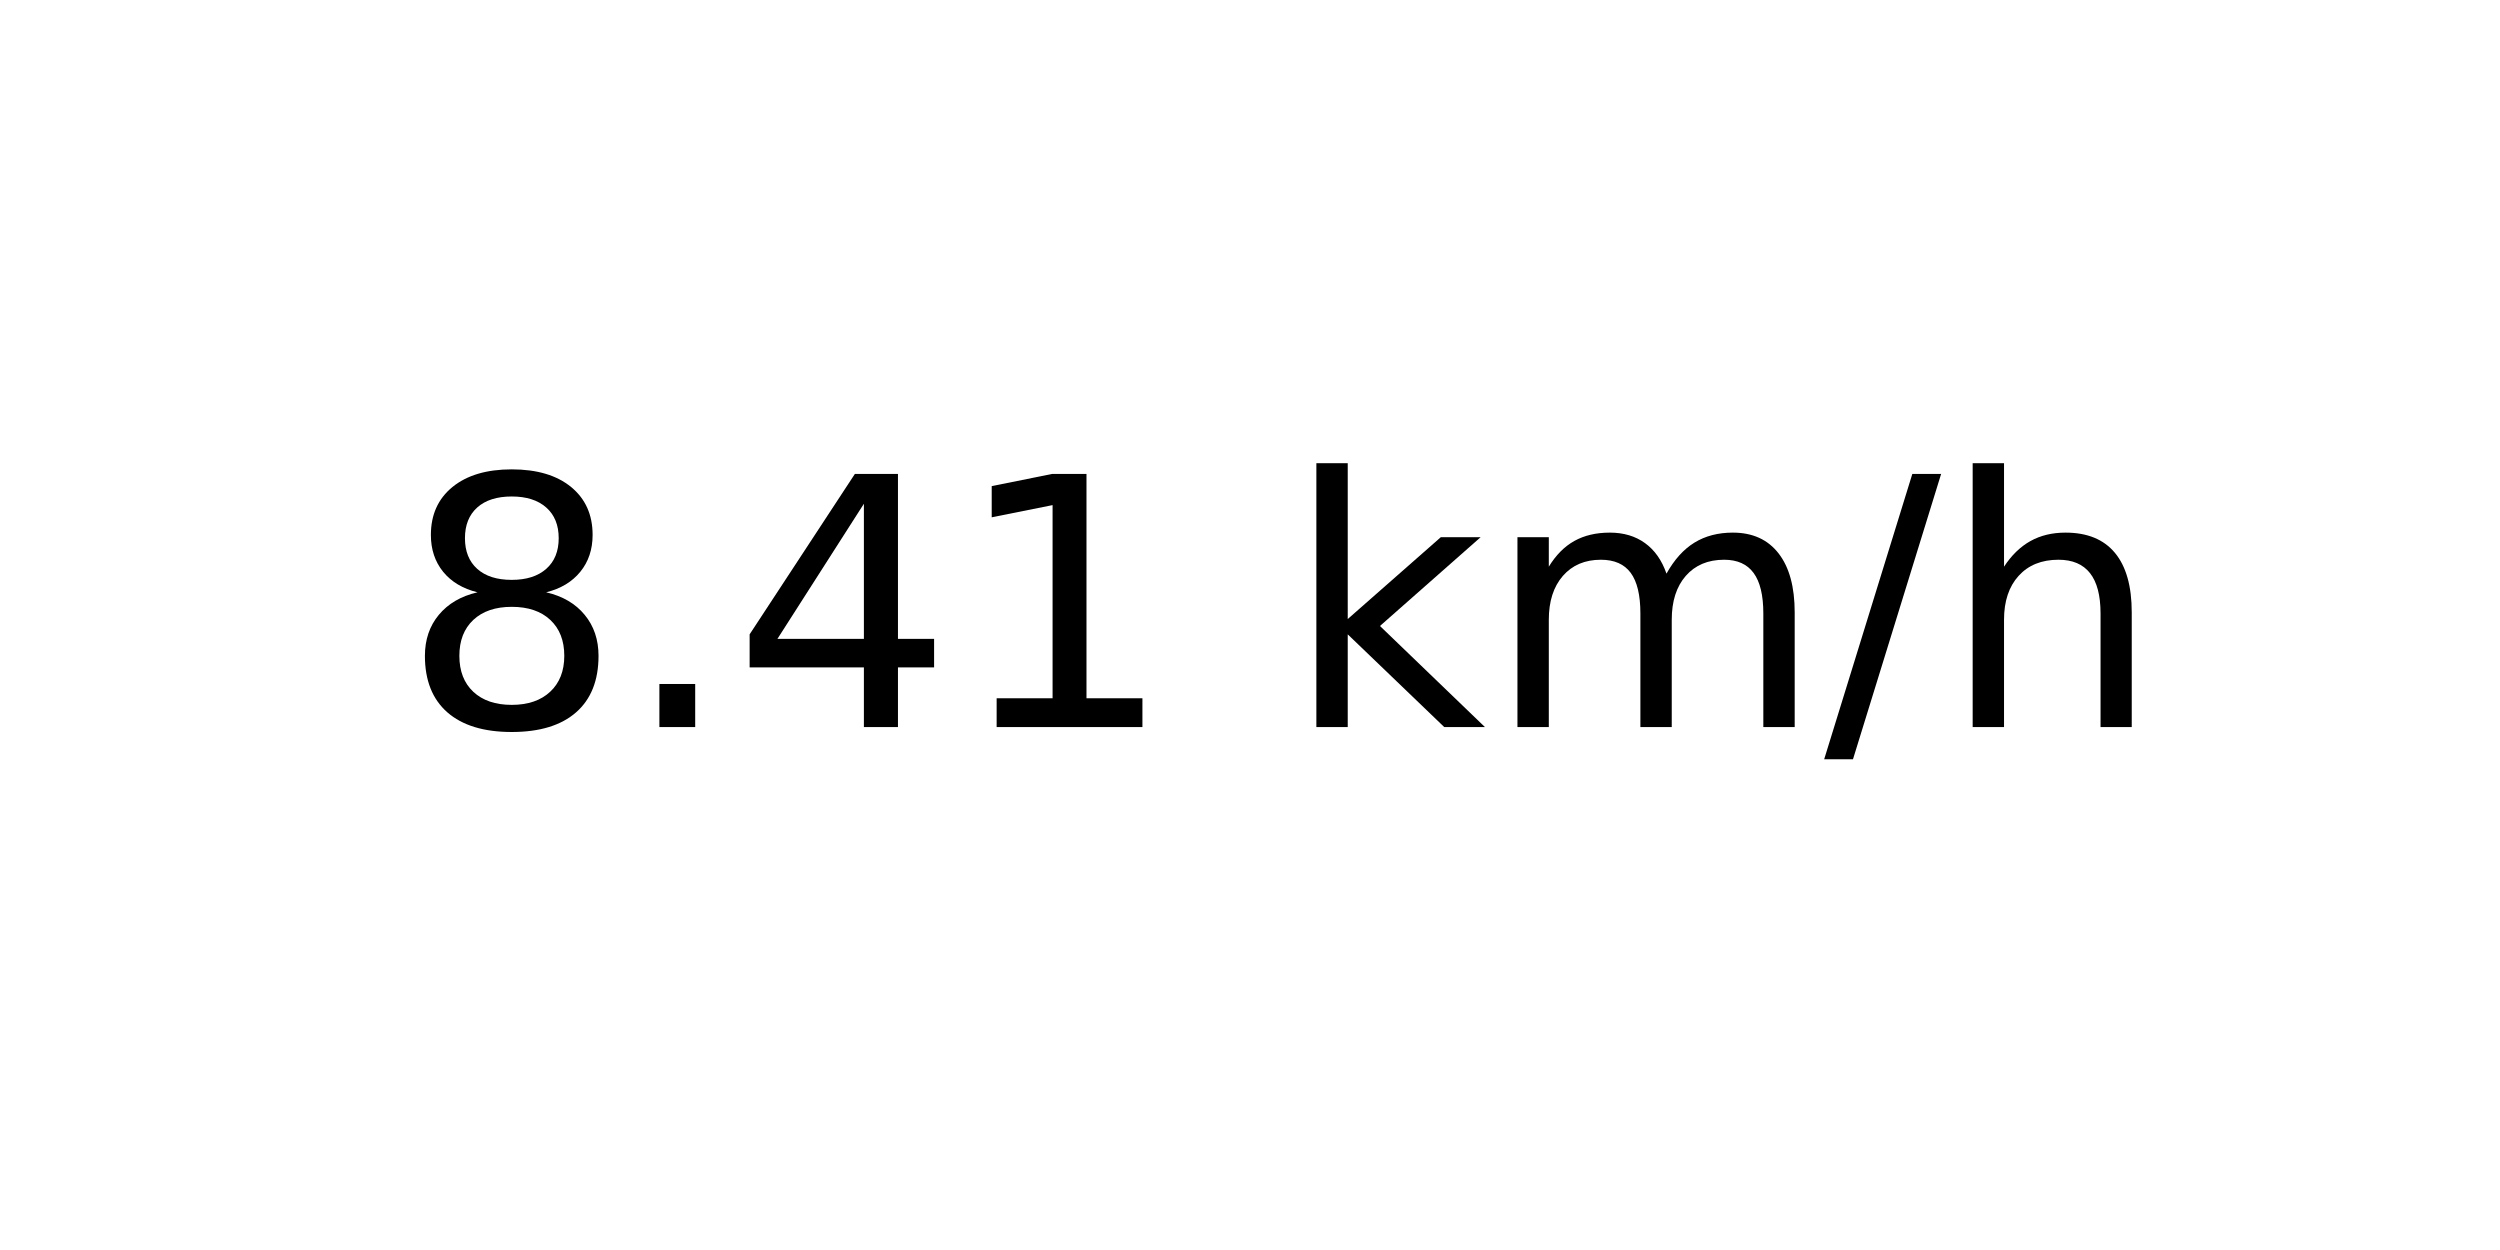
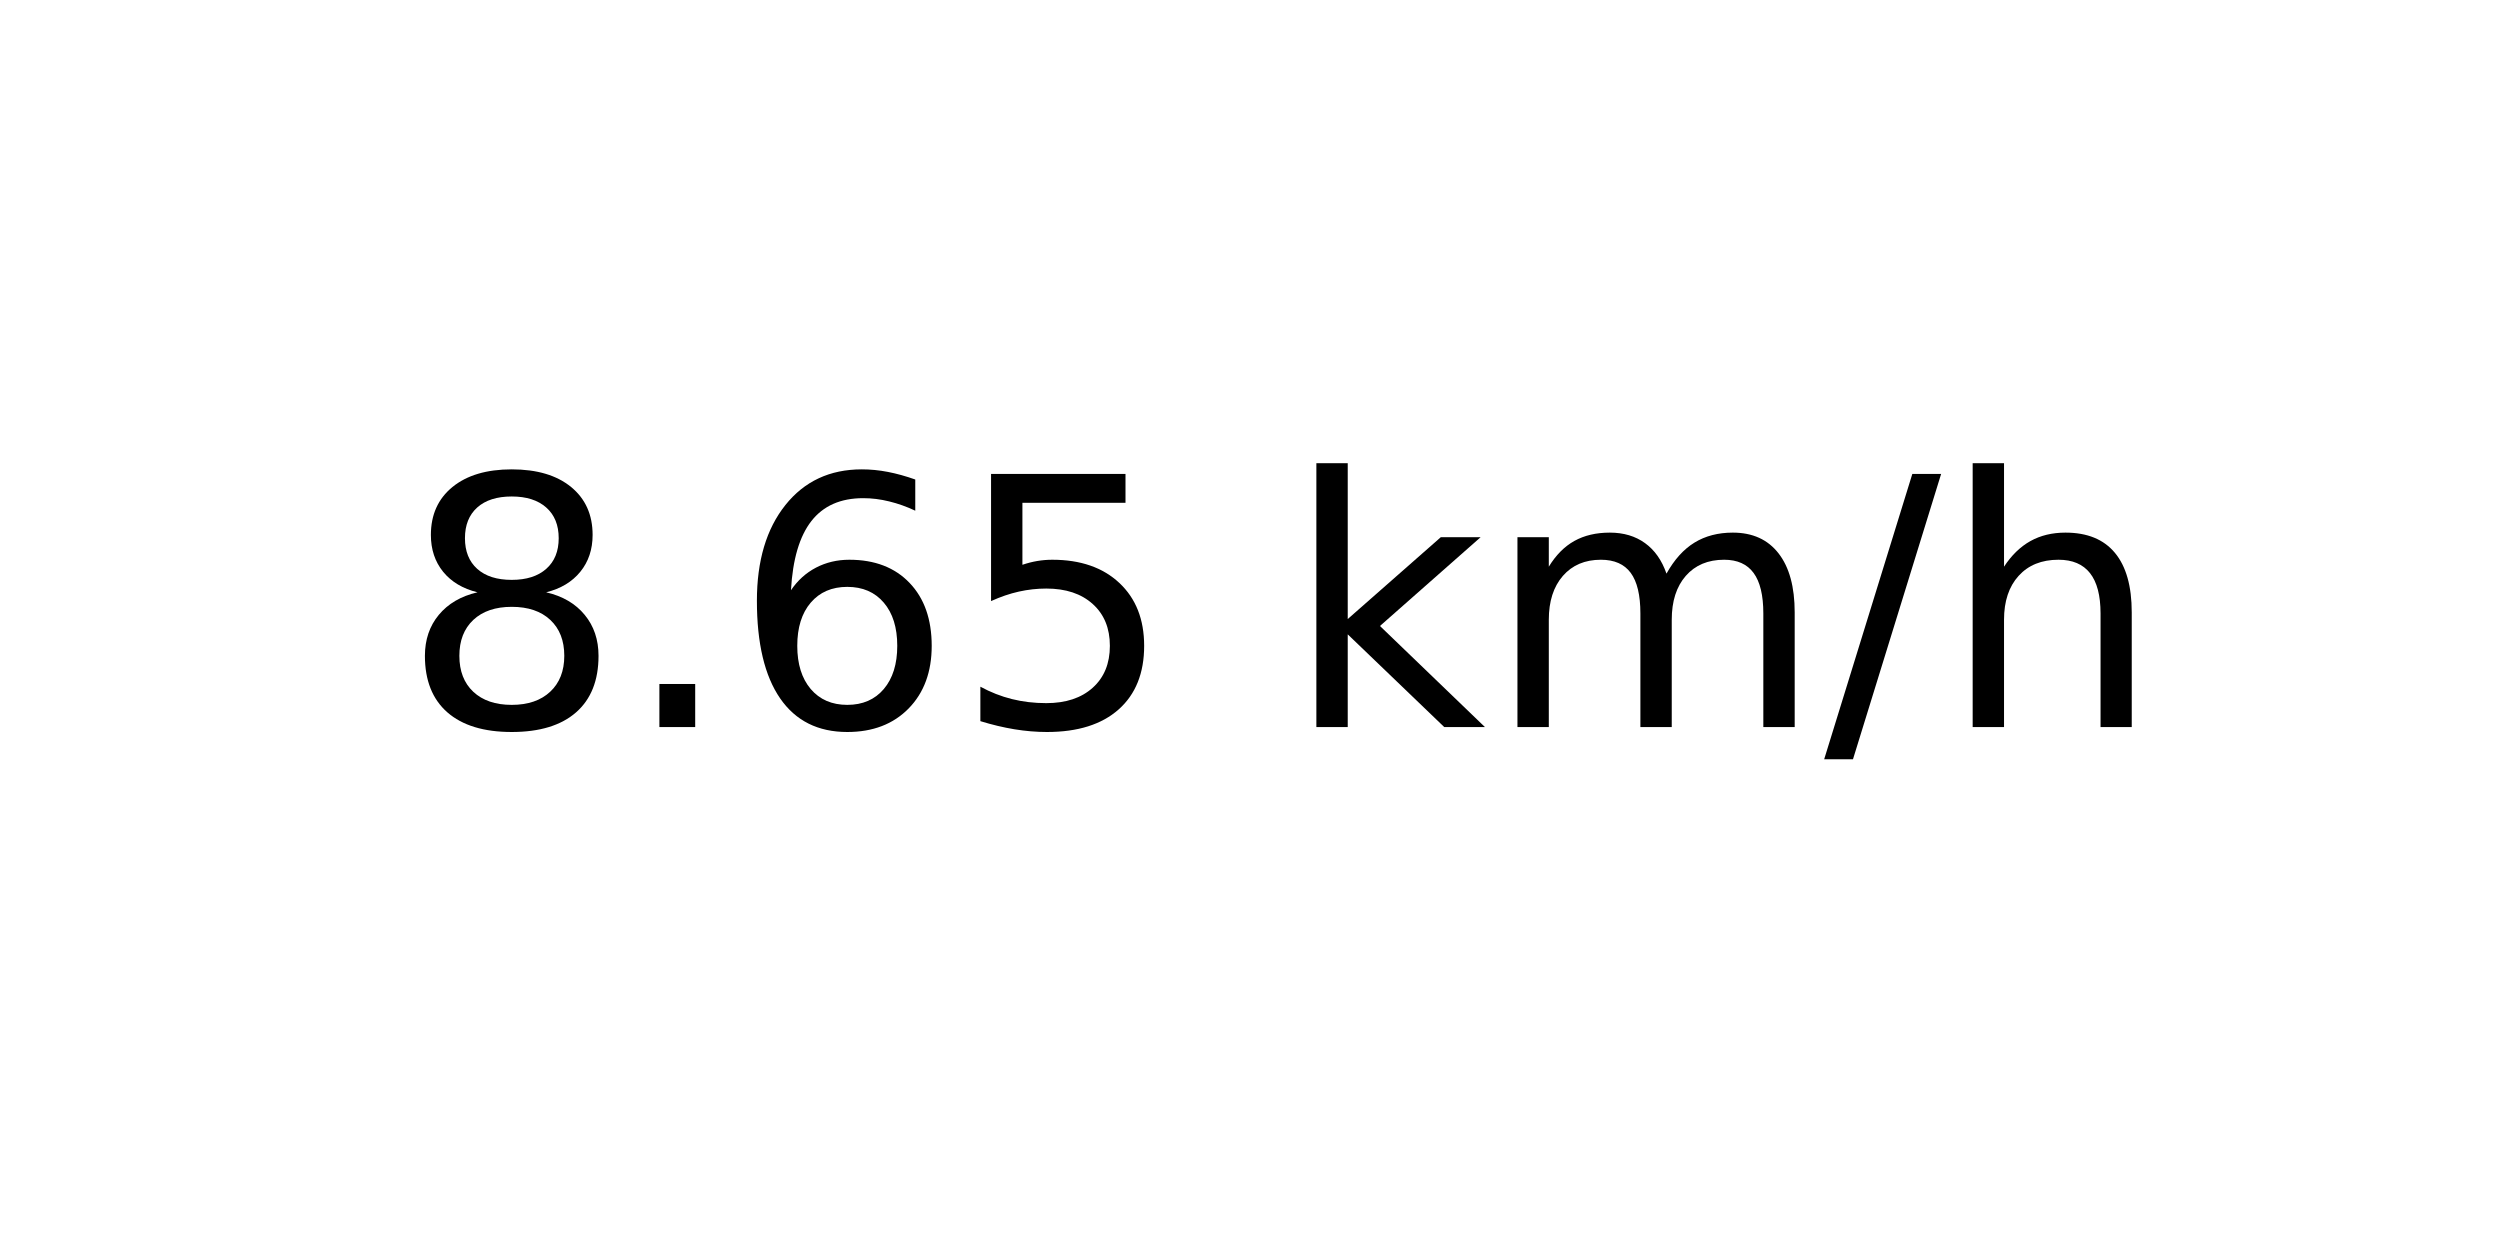
<svg xmlns="http://www.w3.org/2000/svg" xmlns:xlink="http://www.w3.org/1999/xlink" width="72pt" height="36pt" viewBox="0 0 72 36" version="1.1">
  <defs>
    <style type="text/css">*{stroke-linejoin: round; stroke-linecap: butt}</style>
  </defs>
  <g id="figure_1">
    <g id="axes_1">
      <g id="text_1">
        <g transform="translate(11.55937 20.93937) scale(0.1 -0.1)">
          <defs>
            <path id="DejaVuSans-38" d="M 2034 2216  Q 1584 2216 1326 1975  Q 1069 1734 1069 1313  Q 1069 891 1326 650  Q 1584 409 2034 409  Q 2484 409 2743 651  Q 3003 894 3003 1313  Q 3003 1734 2745 1975  Q 2488 2216 2034 2216  z M 1403 2484  Q 997 2584 770 2862  Q 544 3141 544 3541  Q 544 4100 942 4425  Q 1341 4750 2034 4750  Q 2731 4750 3128 4425  Q 3525 4100 3525 3541  Q 3525 3141 3298 2862  Q 3072 2584 2669 2484  Q 3125 2378 3379 2068  Q 3634 1759 3634 1313  Q 3634 634 3220 271  Q 2806 -91 2034 -91  Q 1263 -91 848 271  Q 434 634 434 1313  Q 434 1759 690 2068  Q 947 2378 1403 2484  z M 1172 3481  Q 1172 3119 1398 2916  Q 1625 2713 2034 2713  Q 2441 2713 2670 2916  Q 2900 3119 2900 3481  Q 2900 3844 2670 4047  Q 2441 4250 2034 4250  Q 1625 4250 1398 4047  Q 1172 3844 1172 3481  z " transform="scale(0.015625)" />
            <path id="DejaVuSans-2e" d="M 684 794  L 1344 794  L 1344 0  L 684 0  L 684 794  z " transform="scale(0.015625)" />
-             <path id="DejaVuSans-34" d="M 2419 4116  L 825 1625  L 2419 1625  L 2419 4116  z M 2253 4666  L 3047 4666  L 3047 1625  L 3713 1625  L 3713 1100  L 3047 1100  L 3047 0  L 2419 0  L 2419 1100  L 313 1100  L 313 1709  L 2253 4666  z " transform="scale(0.015625)" />
-             <path id="DejaVuSans-31" d="M 794 531  L 1825 531  L 1825 4091  L 703 3866  L 703 4441  L 1819 4666  L 2450 4666  L 2450 531  L 3481 531  L 3481 0  L 794 0  L 794 531  z " transform="scale(0.015625)" />
+             <path id="DejaVuSans-36" d="M 2113 2584  Q 1688 2584 1439 2293  Q 1191 2003 1191 1497  Q 1191 994 1439 701  Q 1688 409 2113 409  Q 2538 409 2786 701  Q 3034 994 3034 1497  Q 3034 2003 2786 2293  Q 2538 2584 2113 2584  z M 3366 4563  L 3366 3988  Q 3128 4100 2886 4159  Q 2644 4219 2406 4219  Q 1781 4219 1451 3797  Q 1122 3375 1075 2522  Q 1259 2794 1537 2939  Q 1816 3084 2150 3084  Q 2853 3084 3261 2657  Q 3669 2231 3669 1497  Q 3669 778 3244 343  Q 2819 -91 2113 -91  Q 1303 -91 875 529  Q 447 1150 447 2328  Q 447 3434 972 4092  Q 1497 4750 2381 4750  Q 2619 4750 2861 4703  Q 3103 4656 3366 4563  z " transform="scale(0.015625)" />
+             <path id="DejaVuSans-35" d="M 691 4666  L 3169 4666  L 3169 4134  L 1269 4134  L 1269 2991  Q 1406 3038 1543 3061  Q 1681 3084 1819 3084  Q 2600 3084 3056 2656  Q 3513 2228 3513 1497  Q 3513 744 3044 326  Q 2575 -91 1722 -91  Q 1428 -91 1123 -41  Q 819 9 494 109  L 494 744  Q 775 591 1075 516  Q 1375 441 1709 441  Q 2250 441 2565 725  Q 2881 1009 2881 1497  Q 2881 1984 2565 2268  Q 2250 2553 1709 2553  Q 1456 2553 1204 2497  Q 953 2441 691 2322  L 691 4666  z " transform="scale(0.015625)" />
            <path id="DejaVuSans-20" transform="scale(0.015625)" />
            <path id="DejaVuSans-6b" d="M 581 4863  L 1159 4863  L 1159 1991  L 2875 3500  L 3609 3500  L 1753 1863  L 3688 0  L 2938 0  L 1159 1709  L 1159 0  L 581 0  L 581 4863  z " transform="scale(0.015625)" />
            <path id="DejaVuSans-6d" d="M 3328 2828  Q 3544 3216 3844 3400  Q 4144 3584 4550 3584  Q 5097 3584 5394 3201  Q 5691 2819 5691 2113  L 5691 0  L 5113 0  L 5113 2094  Q 5113 2597 4934 2840  Q 4756 3084 4391 3084  Q 3944 3084 3684 2787  Q 3425 2491 3425 1978  L 3425 0  L 2847 0  L 2847 2094  Q 2847 2600 2669 2842  Q 2491 3084 2119 3084  Q 1678 3084 1418 2786  Q 1159 2488 1159 1978  L 1159 0  L 581 0  L 581 3500  L 1159 3500  L 1159 2956  Q 1356 3278 1631 3431  Q 1906 3584 2284 3584  Q 2666 3584 2933 3390  Q 3200 3197 3328 2828  z " transform="scale(0.015625)" />
            <path id="DejaVuSans-2f" d="M 1625 4666  L 2156 4666  L 531 -594  L 0 -594  L 1625 4666  z " transform="scale(0.015625)" />
            <path id="DejaVuSans-68" d="M 3513 2113  L 3513 0  L 2938 0  L 2938 2094  Q 2938 2591 2744 2837  Q 2550 3084 2163 3084  Q 1697 3084 1428 2787  Q 1159 2491 1159 1978  L 1159 0  L 581 0  L 581 4863  L 1159 4863  L 1159 2956  Q 1366 3272 1645 3428  Q 1925 3584 2291 3584  Q 2894 3584 3203 3211  Q 3513 2838 3513 2113  z " transform="scale(0.015625)" />
          </defs>
          <use xlink:href="#DejaVuSans-38" />
          <use xlink:href="#DejaVuSans-2e" x="63.623" />
-           <use xlink:href="#DejaVuSans-34" x="95.41" />
-           <use xlink:href="#DejaVuSans-31" x="159.033" />
+           <use xlink:href="#DejaVuSans-36" x="95.41" />
+           <use xlink:href="#DejaVuSans-35" x="159.033" />
          <use xlink:href="#DejaVuSans-20" x="222.656" />
          <use xlink:href="#DejaVuSans-6b" x="254.443" />
          <use xlink:href="#DejaVuSans-6d" x="312.354" />
          <use xlink:href="#DejaVuSans-2f" x="409.766" />
          <use xlink:href="#DejaVuSans-68" x="443.457" />
        </g>
      </g>
    </g>
  </g>
</svg>
